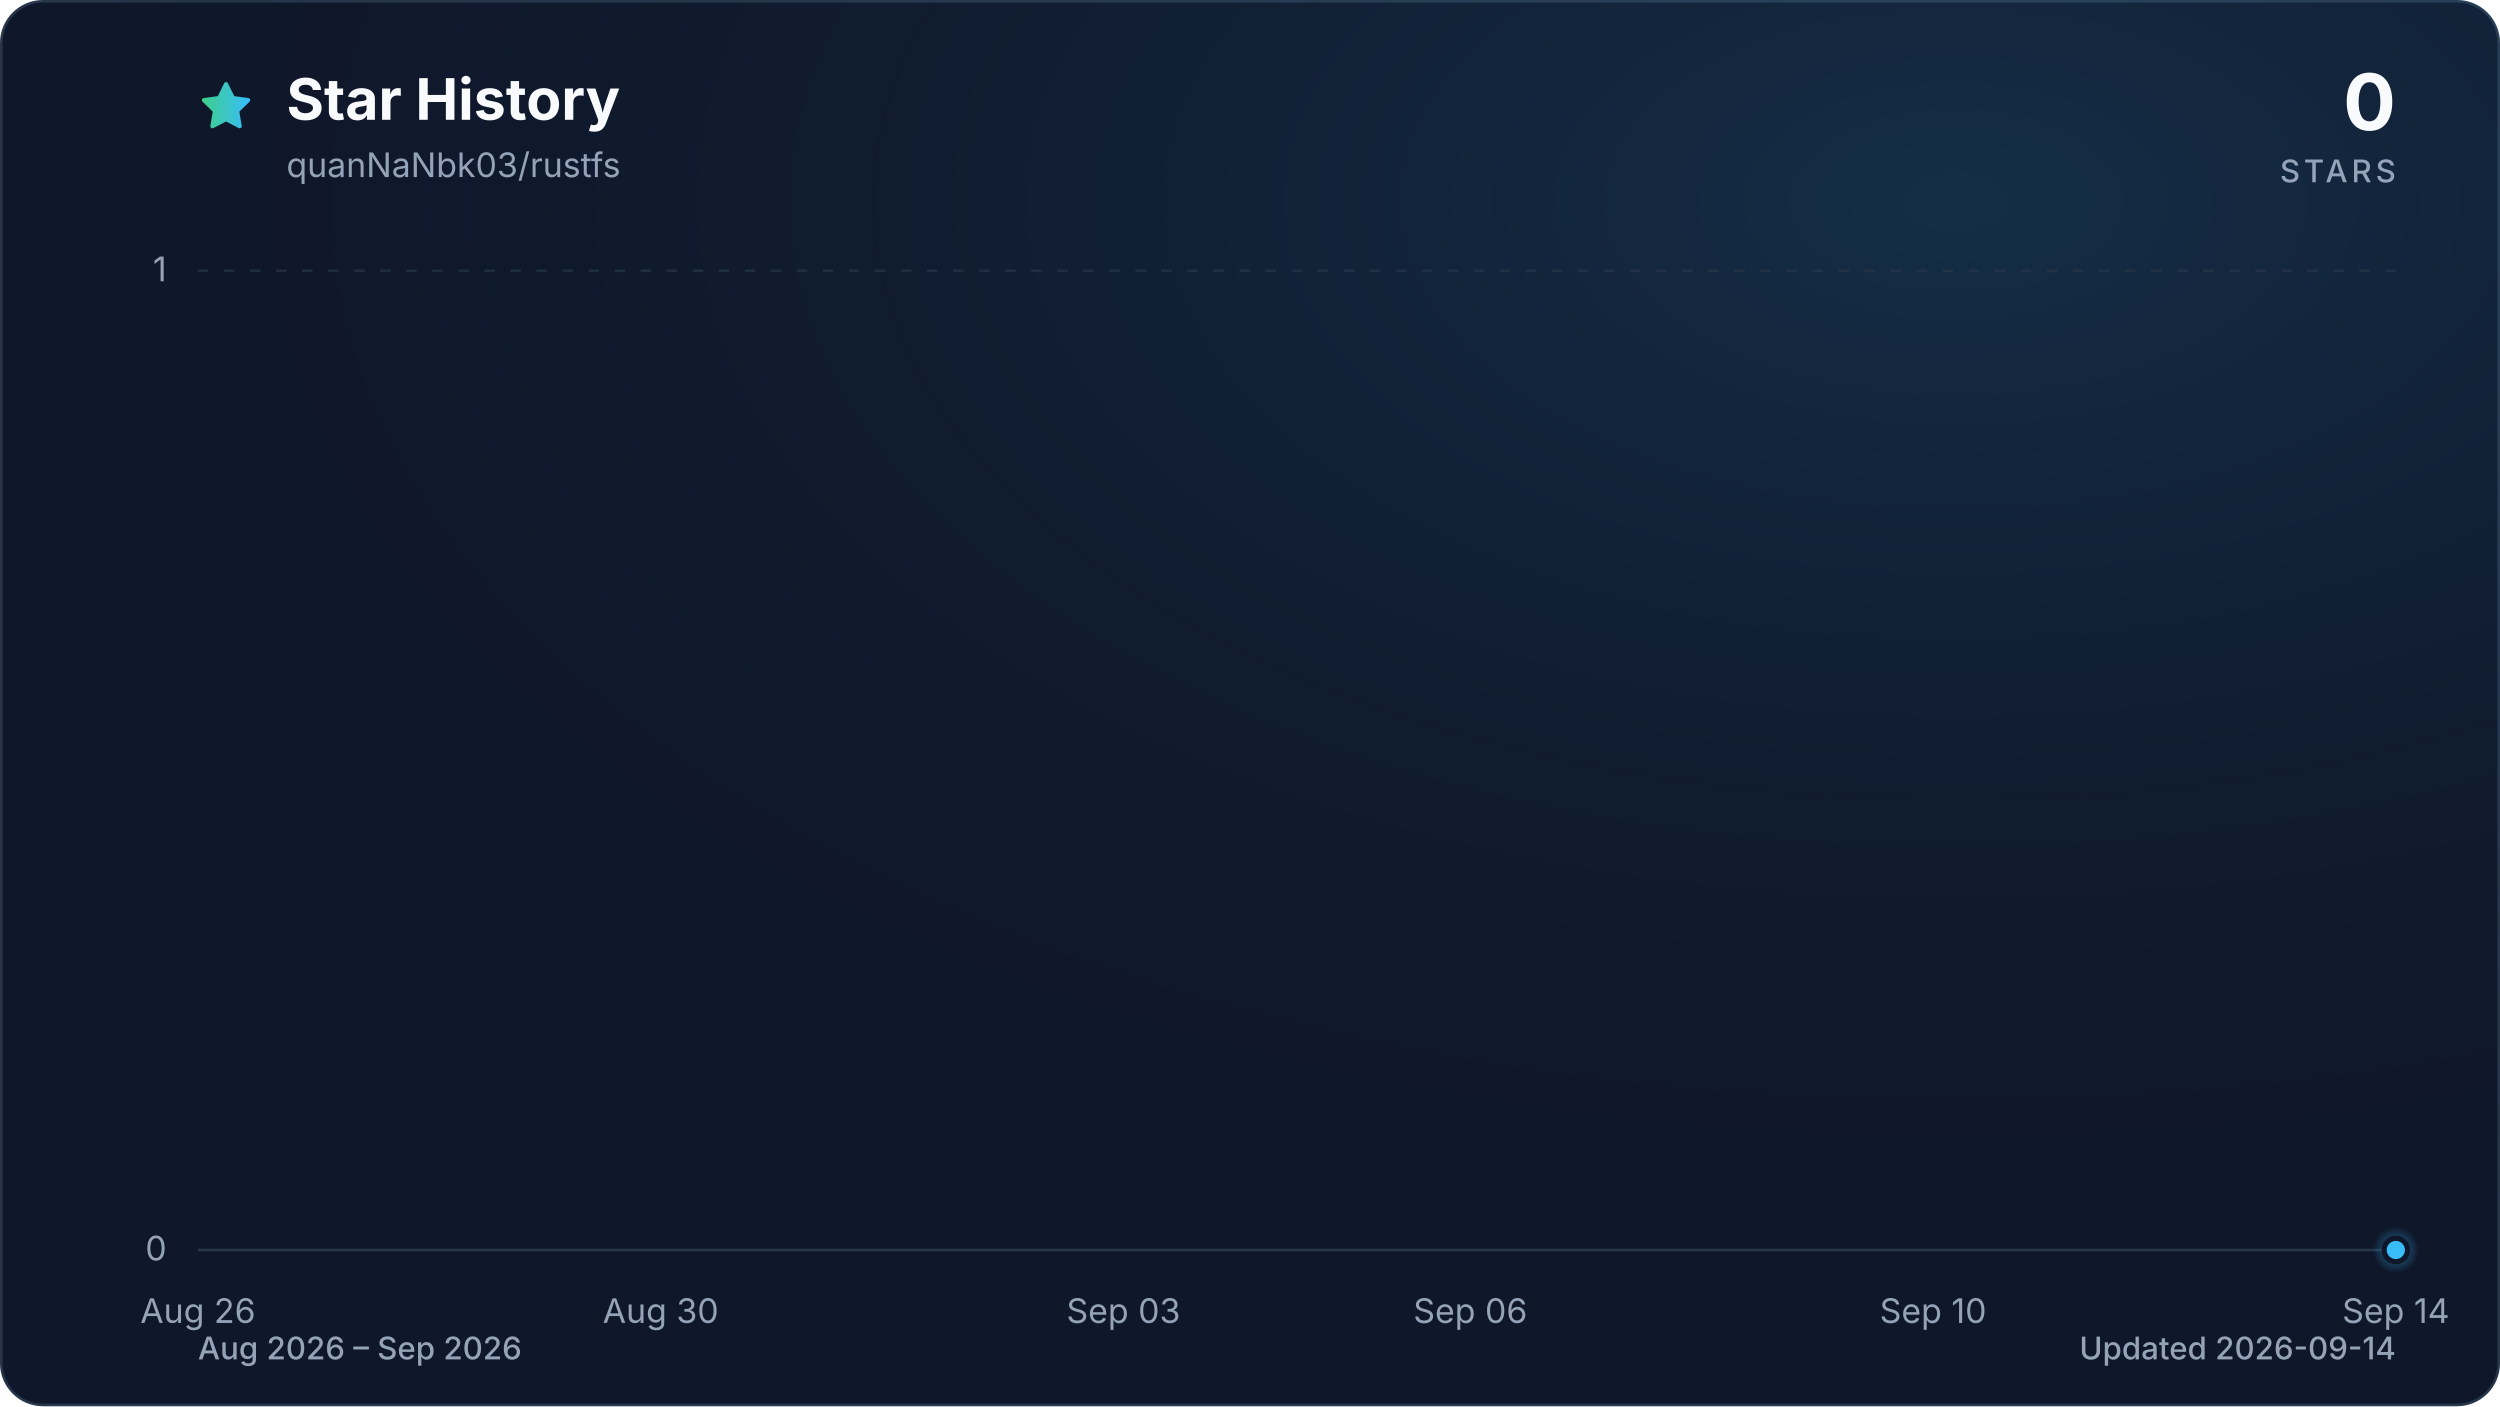
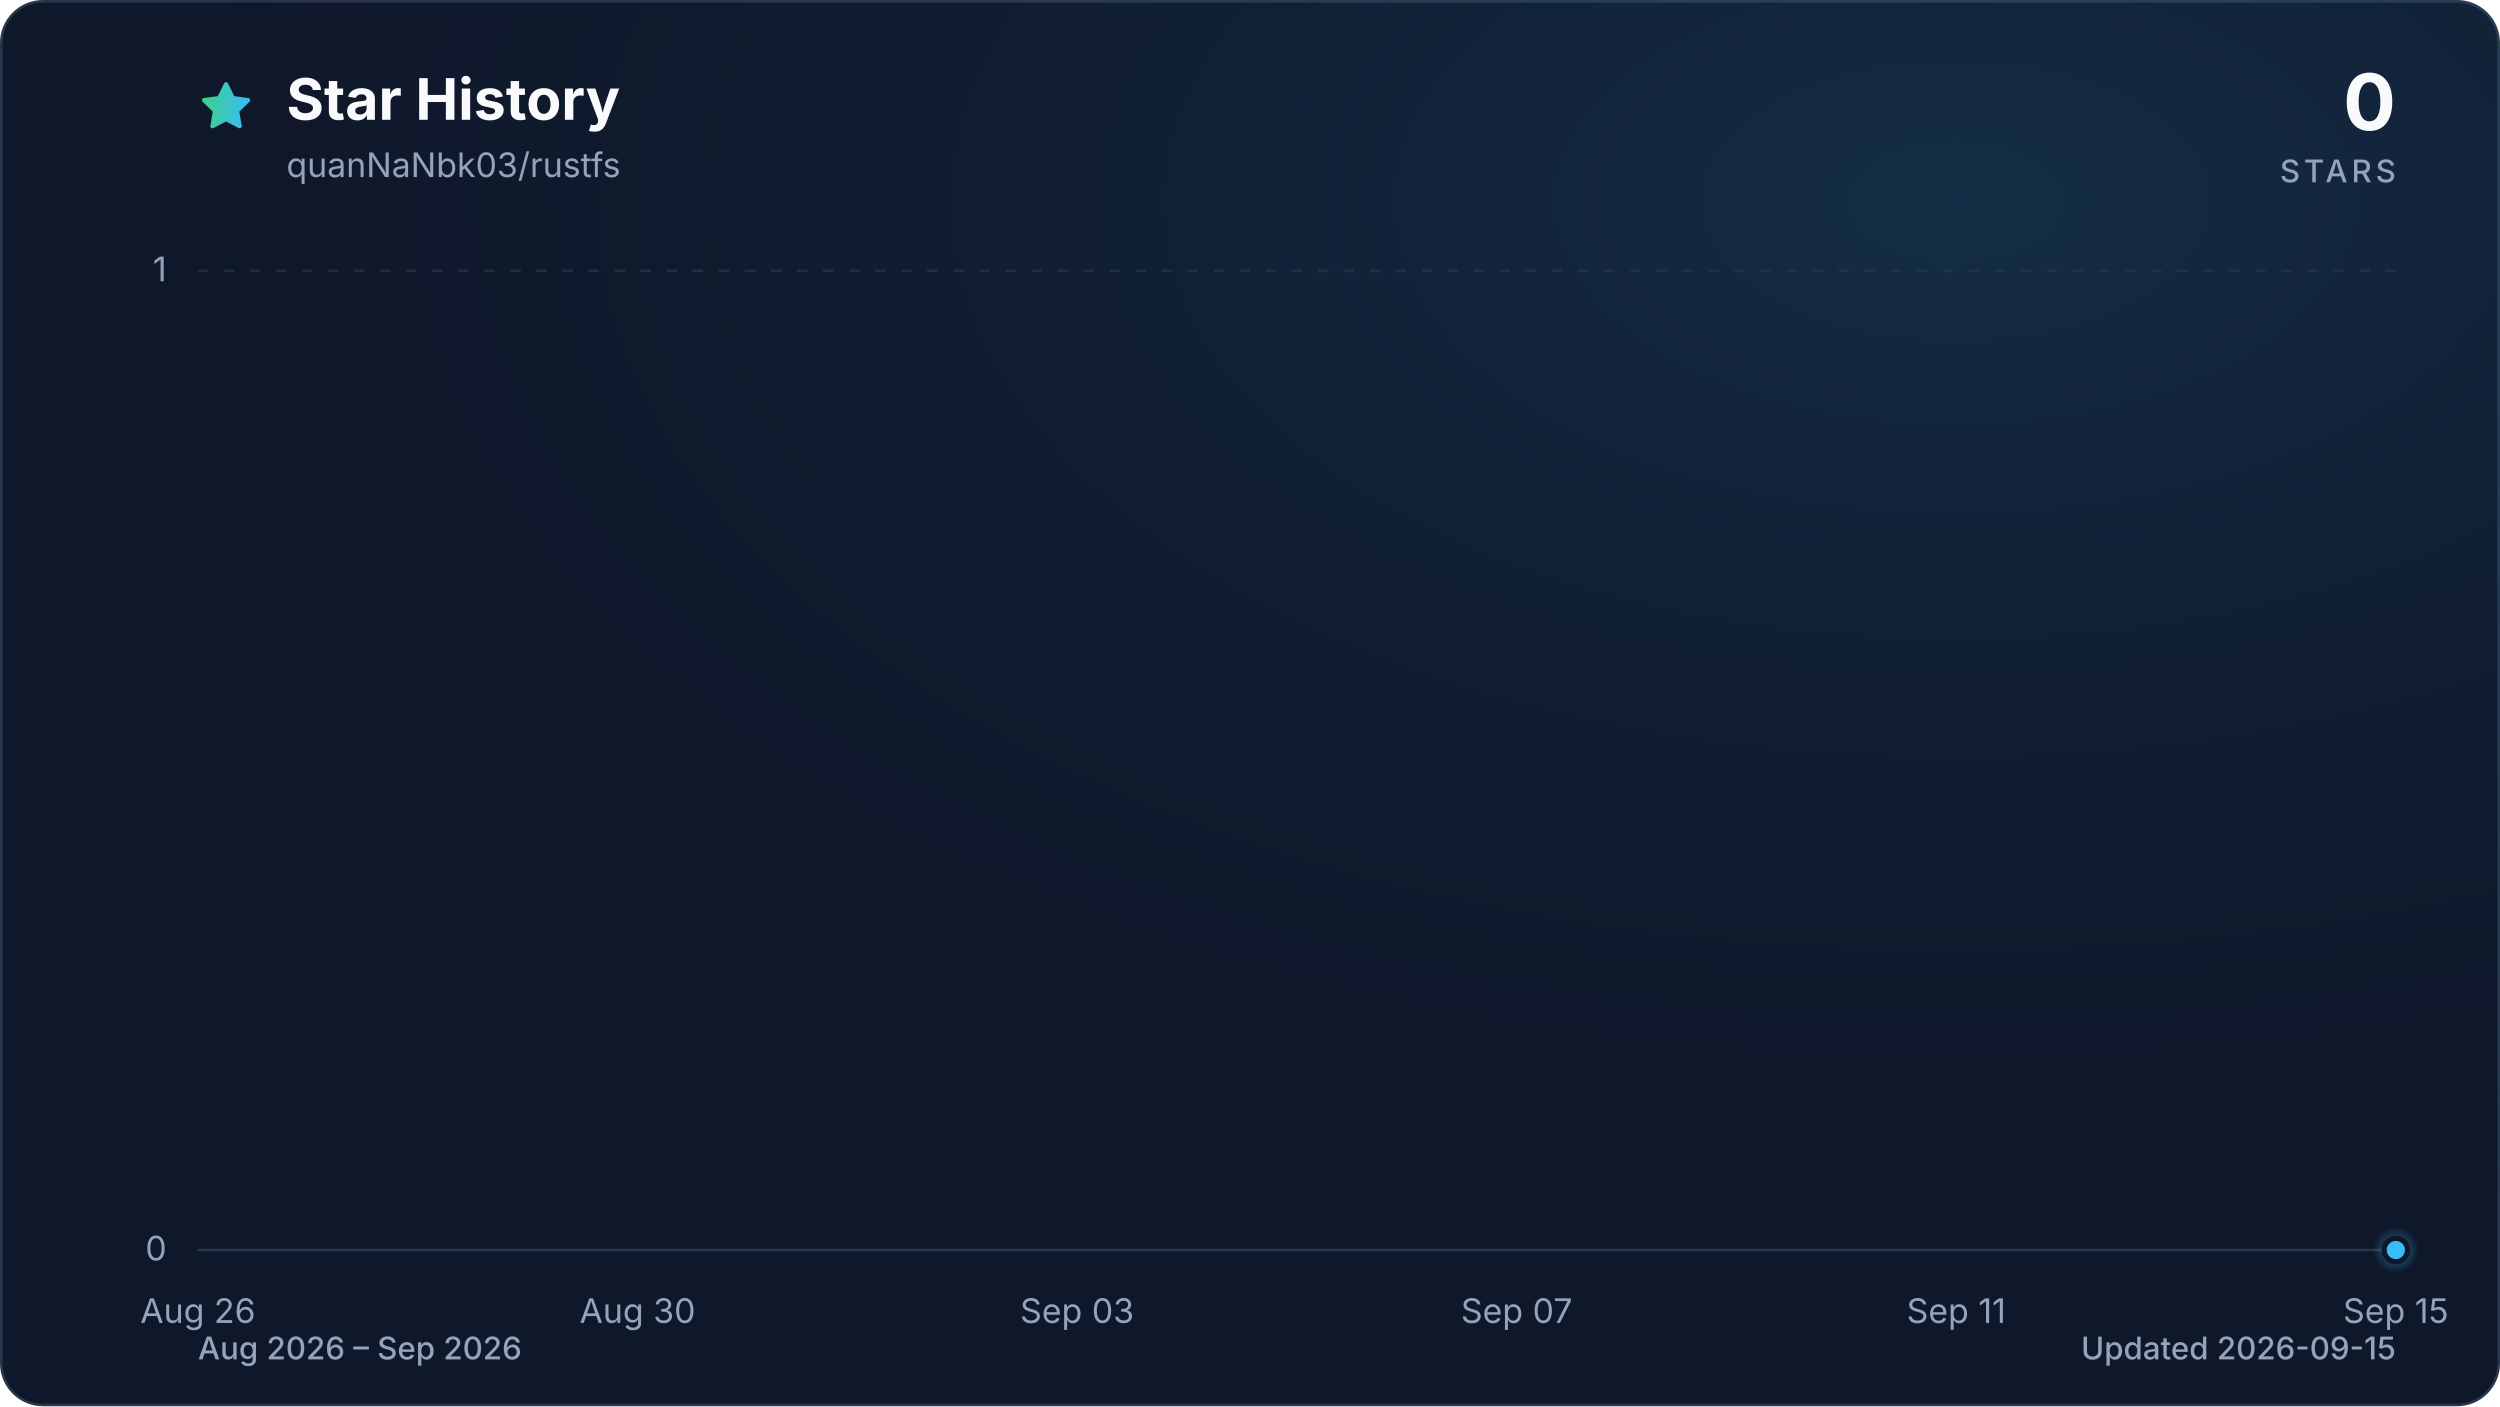
<svg xmlns="http://www.w3.org/2000/svg" viewBox="0 0 960 540" role="img" aria-labelledby="title description" data-style="gradient" data-variant="glow" data-animated="true">
  <defs>
    <linearGradient id="trend" x1="0" y1="0" x2="1" y2="0">
      <stop offset="0%" stop-color="#3ecf8e" />
      <stop offset="100%" stop-color="#38bdf8" />
    </linearGradient>
    <linearGradient id="area" x1="0" y1="0" x2="0" y2="1">
      <stop offset="0%" stop-color="#3ecf8e" stop-opacity="0.30" />
      <stop offset="55%" stop-color="#38bdf8" stop-opacity="0.10" />
      <stop offset="100%" stop-color="#38bdf8" stop-opacity="0.01" />
    </linearGradient>
    <radialGradient id="marker-halo" cx="50%" cy="50%" r="50%">
      <stop offset="0%" stop-color="#38bdf8" stop-opacity="0.55" />
      <stop offset="100%" stop-color="#38bdf8" stop-opacity="0" />
    </radialGradient>
    <radialGradient id="surface-glow" cx="78%" cy="14%" r="80%">
      <stop offset="0%" stop-color="#38bdf8" stop-opacity="0.14" />
      <stop offset="100%" stop-color="#0f172a" stop-opacity="0" />
    </radialGradient>
    <filter id="trend-glow" x="-20%" y="-20%" width="140%" height="140%">
      <feGaussianBlur stdDeviation="7" />
    </filter>
  </defs>
  <style>
.trend-enter{transform-box:fill-box;transform-origin:center;animation:trend-enter 520ms cubic-bezier(0.16,1,0.3,1)}
.marker-enter{transform-box:fill-box;transform-origin:center;animation:marker-enter 320ms cubic-bezier(0.16,1,0.3,1) 200ms both}
.marker-pulse{transform-box:fill-box;transform-origin:center;animation:marker-pulse 2.6s ease-out infinite}
@keyframes trend-enter{from{opacity:.35;transform:translateY(10px)}to{opacity:1;transform:translateY(0)}}
@keyframes marker-enter{from{opacity:0;transform:scale(.4)}to{opacity:1;transform:scale(1)}}
@keyframes marker-pulse{0%{opacity:.5;transform:scale(.7)}70%,100%{opacity:0;transform:scale(2.1)}}
@media (prefers-reduced-motion:reduce){.trend-enter,.marker-enter,.marker-pulse{animation:none!important}}
@media (prefers-reduced-motion:reduce){.marker-pulse{opacity:0}}
</style>
  <rect x="0.5" y="0.5" width="959" height="539" fill="#0f172a" stroke="#27364a" stroke-width="1" rx="16" />
  <rect width="960" height="540" fill="url(#surface-glow)" rx="16" />
  <path d="M12 2.6l2.9 5.9 6.5.9-4.7 4.6 1.1 6.5-5.8-3-5.8 3 1.1-6.5-4.7-4.6 6.5-.9L12 2.6Z" transform="translate(76 30) scale(.9)" fill="url(#trend)" stroke="url(#trend)" stroke-width="1.8" stroke-linejoin="round" aria-hidden="true" />
  <text x="110" y="46" fill="#f8fafc" font-family="ui-sans-serif, system-ui, -apple-system, BlinkMacSystemFont, 'Segoe UI', sans-serif" font-size="22" font-weight="700">Star History</text>
  <text x="110" y="68" fill="#94a3b8" font-family="ui-sans-serif, system-ui, -apple-system, BlinkMacSystemFont, 'Segoe UI', sans-serif" font-size="13">quanNaNbk03/rustfs</text>
  <text x="920" y="50" fill="#f8fafc" font-family="ui-sans-serif, system-ui, -apple-system, BlinkMacSystemFont, 'Segoe UI', sans-serif" font-size="30" font-weight="700" text-anchor="end">0</text>
  <text x="920" y="70" fill="#94a3b8" font-family="ui-sans-serif, system-ui, -apple-system, BlinkMacSystemFont, 'Segoe UI', sans-serif" font-size="12" font-weight="500" letter-spacing="1.5" text-anchor="end">STARS</text>
  <line x1="76" y1="480.0" x2="920" y2="480.0" stroke="#27364a" stroke-width="1" stroke-dasharray="0" opacity="1" />
  <text x="64" y="484.0" fill="#94a3b8" font-family="ui-sans-serif, system-ui, -apple-system, BlinkMacSystemFont, 'Segoe UI', sans-serif" font-size="13" text-anchor="end">0</text>
  <line x1="76" y1="104.0" x2="920" y2="104.0" stroke="#27364a" stroke-width="1" stroke-dasharray="4 6" opacity="0.7" />
  <text x="64" y="108.0" fill="#94a3b8" font-family="ui-sans-serif, system-ui, -apple-system, BlinkMacSystemFont, 'Segoe UI', sans-serif" font-size="13" text-anchor="end">1</text>
  <text x="76.0" y="508" fill="#94a3b8" font-family="ui-sans-serif, system-ui, -apple-system, BlinkMacSystemFont, 'Segoe UI', sans-serif" font-size="13" text-anchor="middle">Aug 26</text>
-   <text x="253.7" y="508" fill="#94a3b8" font-family="ui-sans-serif, system-ui, -apple-system, BlinkMacSystemFont, 'Segoe UI', sans-serif" font-size="13" text-anchor="middle">Aug 30</text>
-   <text x="431.4" y="508" fill="#94a3b8" font-family="ui-sans-serif, system-ui, -apple-system, BlinkMacSystemFont, 'Segoe UI', sans-serif" font-size="13" text-anchor="middle">Sep 03</text>
-   <text x="564.6" y="508" fill="#94a3b8" font-family="ui-sans-serif, system-ui, -apple-system, BlinkMacSystemFont, 'Segoe UI', sans-serif" font-size="13" text-anchor="middle">Sep 06</text>
-   <text x="742.3" y="508" fill="#94a3b8" font-family="ui-sans-serif, system-ui, -apple-system, BlinkMacSystemFont, 'Segoe UI', sans-serif" font-size="13" text-anchor="middle">Sep 10</text>
-   <text x="920.0" y="508" fill="#94a3b8" font-family="ui-sans-serif, system-ui, -apple-system, BlinkMacSystemFont, 'Segoe UI', sans-serif" font-size="13" text-anchor="middle">Sep 14</text>
+   <text x="244.8" y="508" fill="#94a3b8" font-family="ui-sans-serif, system-ui, -apple-system, BlinkMacSystemFont, 'Segoe UI', sans-serif" font-size="13" text-anchor="middle">Aug 30</text>
+   <text x="413.6" y="508" fill="#94a3b8" font-family="ui-sans-serif, system-ui, -apple-system, BlinkMacSystemFont, 'Segoe UI', sans-serif" font-size="13" text-anchor="middle">Sep 03</text>
+   <text x="582.4" y="508" fill="#94a3b8" font-family="ui-sans-serif, system-ui, -apple-system, BlinkMacSystemFont, 'Segoe UI', sans-serif" font-size="13" text-anchor="middle">Sep 07</text>
+   <text x="751.2" y="508" fill="#94a3b8" font-family="ui-sans-serif, system-ui, -apple-system, BlinkMacSystemFont, 'Segoe UI', sans-serif" font-size="13" text-anchor="middle">Sep 11</text>
+   <text x="920.0" y="508" fill="#94a3b8" font-family="ui-sans-serif, system-ui, -apple-system, BlinkMacSystemFont, 'Segoe UI', sans-serif" font-size="13" text-anchor="middle">Sep 15</text>
  <g class="trend-enter">
-     <path d="M 76.0 480.0 C 90.8 480.0, 105.6 480.0, 120.4 480.0 C 135.2 480.0, 150.0 480.0, 164.8 480.0 C 179.6 480.0, 194.5 480.0, 209.3 480.0 C 224.1 480.0, 238.9 480.0, 253.7 480.0 C 268.5 480.0, 283.3 480.0, 298.1 480.0 C 312.9 480.0, 327.7 480.0, 342.5 480.0 C 357.3 480.0, 372.1 480.0, 386.9 480.0 C 401.8 480.0, 416.6 480.0, 431.4 480.0 C 446.2 480.0, 461.0 480.0, 475.8 480.0 C 490.6 480.0, 505.4 480.0, 520.2 480.0 C 535.0 480.0, 549.8 480.0, 564.6 480.0 C 579.4 480.0, 594.2 480.0, 609.1 480.0 C 623.9 480.0, 638.7 480.0, 653.5 480.0 C 668.3 480.0, 683.1 480.0, 697.9 480.0 C 712.7 480.0, 727.5 480.0, 742.3 480.0 C 757.1 480.0, 771.9 480.0, 786.7 480.0 C 801.5 480.0, 816.4 480.0, 831.2 480.0 C 846.0 480.0, 860.8 480.0, 875.6 480.0 C 890.4 480.0, 905.2 480.0, 920.0 480.0 L 920.0 480.0 L 76.0 480.0 Z" fill="url(#area)" />
-     <path d="M 76.0 480.0 C 90.8 480.0, 105.6 480.0, 120.4 480.0 C 135.2 480.0, 150.0 480.0, 164.8 480.0 C 179.6 480.0, 194.5 480.0, 209.3 480.0 C 224.1 480.0, 238.9 480.0, 253.7 480.0 C 268.5 480.0, 283.3 480.0, 298.1 480.0 C 312.9 480.0, 327.7 480.0, 342.5 480.0 C 357.3 480.0, 372.1 480.0, 386.9 480.0 C 401.8 480.0, 416.6 480.0, 431.4 480.0 C 446.2 480.0, 461.0 480.0, 475.8 480.0 C 490.6 480.0, 505.4 480.0, 520.2 480.0 C 535.0 480.0, 549.8 480.0, 564.6 480.0 C 579.4 480.0, 594.2 480.0, 609.1 480.0 C 623.9 480.0, 638.7 480.0, 653.5 480.0 C 668.3 480.0, 683.1 480.0, 697.9 480.0 C 712.7 480.0, 727.5 480.0, 742.3 480.0 C 757.1 480.0, 771.9 480.0, 786.7 480.0 C 801.5 480.0, 816.4 480.0, 831.2 480.0 C 846.0 480.0, 860.8 480.0, 875.6 480.0 C 890.4 480.0, 905.2 480.0, 920.0 480.0" fill="none" stroke="url(#trend)" stroke-width="12" stroke-linecap="round" stroke-linejoin="round" opacity="0.16" filter="url(#trend-glow)" />
-     <path d="M 76.0 480.0 C 90.8 480.0, 105.6 480.0, 120.4 480.0 C 135.2 480.0, 150.0 480.0, 164.8 480.0 C 179.6 480.0, 194.5 480.0, 209.3 480.0 C 224.1 480.0, 238.9 480.0, 253.7 480.0 C 268.5 480.0, 283.3 480.0, 298.1 480.0 C 312.9 480.0, 327.7 480.0, 342.5 480.0 C 357.3 480.0, 372.1 480.0, 386.9 480.0 C 401.8 480.0, 416.6 480.0, 431.4 480.0 C 446.2 480.0, 461.0 480.0, 475.8 480.0 C 490.6 480.0, 505.4 480.0, 520.2 480.0 C 535.0 480.0, 549.8 480.0, 564.6 480.0 C 579.4 480.0, 594.2 480.0, 609.1 480.0 C 623.9 480.0, 638.7 480.0, 653.5 480.0 C 668.3 480.0, 683.1 480.0, 697.9 480.0 C 712.7 480.0, 727.5 480.0, 742.3 480.0 C 757.1 480.0, 771.9 480.0, 786.7 480.0 C 801.5 480.0, 816.4 480.0, 831.2 480.0 C 846.0 480.0, 860.8 480.0, 875.6 480.0 C 890.4 480.0, 905.2 480.0, 920.0 480.0" fill="none" stroke="url(#trend)" stroke-width="3" stroke-linecap="round" stroke-linejoin="round" />
+     <path d="M 76.0 480.0 C 90.1 480.0, 104.1 480.0, 118.2 480.0 C 132.3 480.0, 146.3 480.0, 160.4 480.0 C 174.5 480.0, 188.5 480.0, 202.6 480.0 C 216.7 480.0, 230.7 480.0, 244.8 480.0 C 258.9 480.0, 272.9 480.0, 287.0 480.0 C 301.1 480.0, 315.1 480.0, 329.2 480.0 C 343.3 480.0, 357.3 480.0, 371.4 480.0 C 385.5 480.0, 399.5 480.0, 413.6 480.0 C 427.7 480.0, 441.7 480.0, 455.8 480.0 C 469.9 480.0, 483.9 480.0, 498.0 480.0 C 512.1 480.0, 526.1 480.0, 540.2 480.0 C 554.3 480.0, 568.3 480.0, 582.4 480.0 C 596.5 480.0, 610.5 480.0, 624.6 480.0 C 638.7 480.0, 652.7 480.0, 666.8 480.0 C 680.9 480.0, 694.9 480.0, 709.0 480.0 C 723.1 480.0, 737.1 480.0, 751.2 480.0 C 765.3 480.0, 779.3 480.0, 793.4 480.0 C 807.5 480.0, 821.5 480.0, 835.6 480.0 C 849.7 480.0, 863.7 480.0, 877.8 480.0 C 891.9 480.0, 905.9 480.0, 920.0 480.0 L 920.0 480.0 L 76.0 480.0 Z" fill="url(#area)" />
+     <path d="M 76.0 480.0 C 90.1 480.0, 104.1 480.0, 118.2 480.0 C 132.3 480.0, 146.3 480.0, 160.4 480.0 C 174.5 480.0, 188.5 480.0, 202.6 480.0 C 216.7 480.0, 230.7 480.0, 244.8 480.0 C 258.9 480.0, 272.9 480.0, 287.0 480.0 C 301.1 480.0, 315.1 480.0, 329.2 480.0 C 343.3 480.0, 357.3 480.0, 371.4 480.0 C 385.5 480.0, 399.5 480.0, 413.6 480.0 C 427.7 480.0, 441.7 480.0, 455.8 480.0 C 469.9 480.0, 483.9 480.0, 498.0 480.0 C 512.1 480.0, 526.1 480.0, 540.2 480.0 C 554.3 480.0, 568.3 480.0, 582.4 480.0 C 596.5 480.0, 610.5 480.0, 624.6 480.0 C 638.7 480.0, 652.7 480.0, 666.8 480.0 C 680.9 480.0, 694.9 480.0, 709.0 480.0 C 723.1 480.0, 737.1 480.0, 751.2 480.0 C 765.3 480.0, 779.3 480.0, 793.4 480.0 C 807.5 480.0, 821.5 480.0, 835.6 480.0 C 849.7 480.0, 863.7 480.0, 877.8 480.0 C 891.9 480.0, 905.9 480.0, 920.0 480.0" fill="none" stroke="url(#trend)" stroke-width="12" stroke-linecap="round" stroke-linejoin="round" opacity="0.16" filter="url(#trend-glow)" />
+     <path d="M 76.0 480.0 C 90.1 480.0, 104.1 480.0, 118.2 480.0 C 132.3 480.0, 146.3 480.0, 160.4 480.0 C 174.5 480.0, 188.5 480.0, 202.6 480.0 C 216.7 480.0, 230.7 480.0, 244.8 480.0 C 258.9 480.0, 272.9 480.0, 287.0 480.0 C 301.1 480.0, 315.1 480.0, 329.2 480.0 C 343.3 480.0, 357.3 480.0, 371.4 480.0 C 385.5 480.0, 399.5 480.0, 413.6 480.0 C 427.7 480.0, 441.7 480.0, 455.8 480.0 C 469.9 480.0, 483.9 480.0, 498.0 480.0 C 512.1 480.0, 526.1 480.0, 540.2 480.0 C 554.3 480.0, 568.3 480.0, 582.4 480.0 C 596.5 480.0, 610.5 480.0, 624.6 480.0 C 638.7 480.0, 652.7 480.0, 666.8 480.0 C 680.9 480.0, 694.9 480.0, 709.0 480.0 C 723.1 480.0, 737.1 480.0, 751.2 480.0 C 765.3 480.0, 779.3 480.0, 793.4 480.0 C 807.5 480.0, 821.5 480.0, 835.6 480.0 C 849.7 480.0, 863.7 480.0, 877.8 480.0 C 891.9 480.0, 905.9 480.0, 920.0 480.0" fill="none" stroke="url(#trend)" stroke-width="3" stroke-linecap="round" stroke-linejoin="round" />
  </g>
  <g class="marker-enter">
    <circle class="marker-pulse" cx="920.0" cy="480.0" r="9" fill="url(#marker-halo)" />
    <circle cx="920.0" cy="480.0" r="4.5" fill="#38bdf8" stroke="#0f172a" stroke-width="2" />
  </g>
  <text x="76" y="522" fill="#94a3b8" font-family="ui-sans-serif, system-ui, -apple-system, BlinkMacSystemFont, 'Segoe UI', sans-serif" font-size="12" font-weight="500">Aug 2026 – Sep 2026</text>
-   <text x="920" y="522" fill="#94a3b8" font-family="ui-sans-serif, system-ui, -apple-system, BlinkMacSystemFont, 'Segoe UI', sans-serif" font-size="12" font-weight="500" text-anchor="end">Updated 2026-09-14</text>
+   <text x="920" y="522" fill="#94a3b8" font-family="ui-sans-serif, system-ui, -apple-system, BlinkMacSystemFont, 'Segoe UI', sans-serif" font-size="12" font-weight="500" text-anchor="end">Updated 2026-09-15</text>
</svg>
